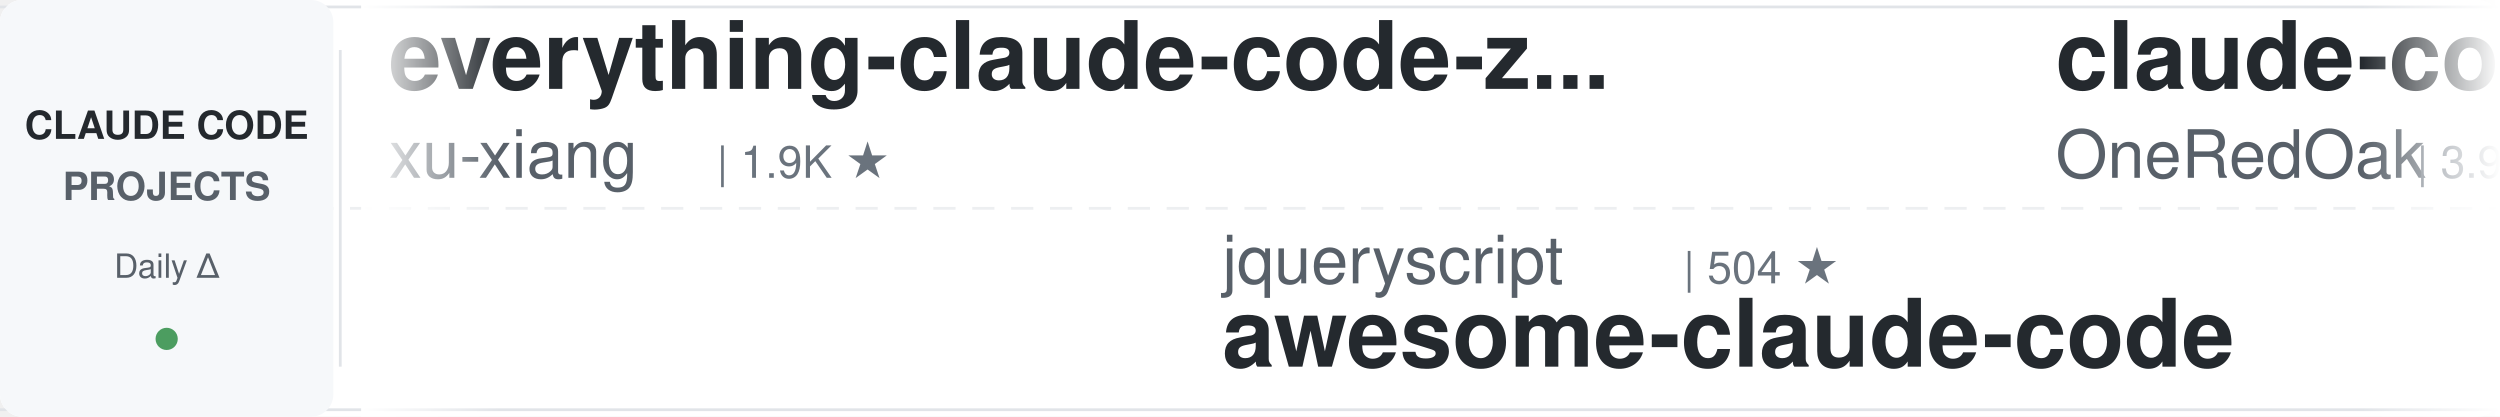
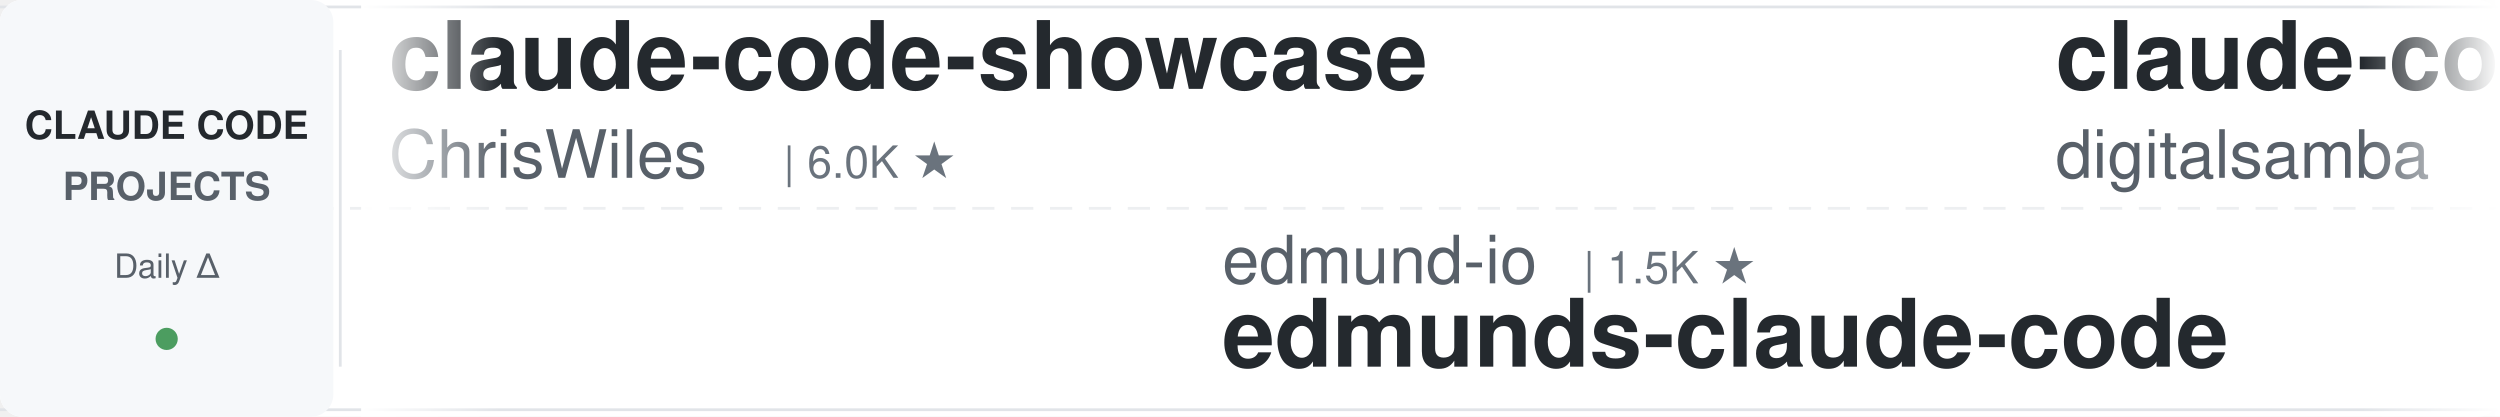
<svg xmlns="http://www.w3.org/2000/svg" width="900" height="150">
  <defs>
    <linearGradient id="leftFade" x1="0%" y1="0%" x2="100%" y2="0%">
      <stop offset="0%" style="stop-color:#ffffff;stop-opacity:1" />
      <stop offset="100%" style="stop-color:#ffffff;stop-opacity:0" />
    </linearGradient>
    <linearGradient id="rightFade" x1="0%" y1="0%" x2="100%" y2="0%">
      <stop offset="0%" style="stop-color:#ffffff;stop-opacity:0" />
      <stop offset="100%" style="stop-color:#ffffff;stop-opacity:1" />
    </linearGradient>
  </defs>
  <rect width="900" height="150" fill="#ffffff" rx="8" />
  <rect x="0" y="2" width="900" height="1" fill="#e1e4e8" />
  <rect x="0" y="147" width="900" height="1" fill="#e1e4e8" />
  <line x1="0" y1="75" x2="900" y2="75" stroke="#e1e4e8" stroke-width="1" stroke-dasharray="8 6" opacity="0.6" />
  <rect x="0" y="0" width="120" height="150" fill="#f6f8fa" rx="8" />
  <text x="60" y="50" font-family="-apple-system, BlinkMacSystemFont, 'Segoe UI', Helvetica, Arial, sans-serif" font-size="14" font-weight="600" fill="#24292e" text-anchor="middle">CLAUDE CODE</text>
  <text x="60" y="72" font-family="-apple-system, BlinkMacSystemFont, 'Segoe UI', Helvetica, Arial, sans-serif" font-size="14" font-weight="600" fill="#586069" text-anchor="middle">PROJECTS</text>
  <text x="60" y="100" font-family="-apple-system, BlinkMacSystemFont, 'Segoe UI', Helvetica, Arial, sans-serif" font-size="12" font-weight="500" fill="#586069" text-anchor="middle">Daily Δ</text>
  <circle cx="60" cy="122" r="4" fill="#22863a" opacity="0.8" />
  <rect x="122" y="18" width="1" height="114" fill="#e1e4e8" />
  <clipPath id="tickerClip">
    <rect x="130" y="0" width="770" height="150" />
  </clipPath>
  <g clip-path="url(#tickerClip)">
    <g id="tickerItems">
      <animateTransform attributeName="transform" attributeType="XML" type="translate" from="0 0" to="-3000 0" dur="54s" repeatCount="indefinite" />
      <g transform="translate(0, 0)">
+         <text x="140" y="32" font-family="-apple-system, BlinkMacSystemFont, 'Segoe UI', Helvetica, Arial, sans-serif" font-size="34" font-weight="600" fill="#24292e">claude-code-showcase</text>
+         <text x="140" y="64" font-family="-apple-system, BlinkMacSystemFont, 'Segoe UI', Helvetica, Arial, sans-serif" font-size="24" font-weight="400" fill="#586069">ChrisWiles</text>
+         <text x="282" y="64" font-family="-apple-system, BlinkMacSystemFont, 'Segoe UI', Helvetica, Arial, sans-serif" font-size="16" font-weight="500" fill="#6a737d">| 6.0K ★</text>
+       </g>
+       <g transform="translate(300, 0)">
+         <text x="140" y="102" font-family="-apple-system, BlinkMacSystemFont, 'Segoe UI', Helvetica, Arial, sans-serif" font-size="24" font-weight="400" fill="#586069">edmund-io</text>
+         <text x="270" y="102" font-family="-apple-system, BlinkMacSystemFont, 'Segoe UI', Helvetica, Arial, sans-serif" font-size="16" font-weight="500" fill="#6a737d">| 1.5K ★</text>
+         <text x="140" y="132" font-family="-apple-system, BlinkMacSystemFont, 'Segoe UI', Helvetica, Arial, sans-serif" font-size="34" font-weight="600" fill="#24292e">edmunds-claude-code</text>
+       </g>
+       <g transform="translate(600, 0)">
+         <text x="140" y="32" font-family="-apple-system, BlinkMacSystemFont, 'Segoe UI', Helvetica, Arial, sans-serif" font-size="34" font-weight="600" fill="#24292e">claude-code-video-toolki...</text>
+         <text x="140" y="64" font-family="-apple-system, BlinkMacSystemFont, 'Segoe UI', Helvetica, Arial, sans-serif" font-size="24" font-weight="400" fill="#586069">digitalsamba</text>
+         <text x="306" y="64" font-family="-apple-system, BlinkMacSystemFont, 'Segoe UI', Helvetica, Arial, sans-serif" font-size="16" font-weight="500" fill="#6a737d">| 2.0K ★</text>
+       </g>
+       <g transform="translate(900, 0)">
+         <text x="140" y="102" font-family="-apple-system, BlinkMacSystemFont, 'Segoe UI', Helvetica, Arial, sans-serif" font-size="24" font-weight="400" fill="#586069">1rgs</text>
+         <text x="210" y="102" font-family="-apple-system, BlinkMacSystemFont, 'Segoe UI', Helvetica, Arial, sans-serif" font-size="16" font-weight="500" fill="#6a737d">| 3.7K ★</text>
+         <text x="140" y="132" font-family="-apple-system, BlinkMacSystemFont, 'Segoe UI', Helvetica, Arial, sans-serif" font-size="34" font-weight="600" fill="#24292e">claude-code-proxy</text>
+       </g>
+       <g transform="translate(1200, 0)">
+         <text x="140" y="32" font-family="-apple-system, BlinkMacSystemFont, 'Segoe UI', Helvetica, Arial, sans-serif" font-size="34" font-weight="600" fill="#24292e">claude-code-analysis</text>
+         <text x="140" y="64" font-family="-apple-system, BlinkMacSystemFont, 'Segoe UI', Helvetica, Arial, sans-serif" font-size="24" font-weight="400" fill="#586069">liuup</text>
+         <text x="222" y="64" font-family="-apple-system, BlinkMacSystemFont, 'Segoe UI', Helvetica, Arial, sans-serif" font-size="16" font-weight="500" fill="#6a737d">| 3.9K ★</text>
+       </g>
+       <g transform="translate(1500, 0)">
+         <text x="140" y="102" font-family="-apple-system, BlinkMacSystemFont, 'Segoe UI', Helvetica, Arial, sans-serif" font-size="24" font-weight="400" fill="#586069">SeemSeam</text>
+         <text x="258" y="102" font-family="-apple-system, BlinkMacSystemFont, 'Segoe UI', Helvetica, Arial, sans-serif" font-size="16" font-weight="500" fill="#6a737d">| 3.5K ★</text>
+         <text x="140" y="132" font-family="-apple-system, BlinkMacSystemFont, 'Segoe UI', Helvetica, Arial, sans-serif" font-size="34" font-weight="600" fill="#24292e">claude_codex_bridge</text>
+       </g>
+       <g transform="translate(1800, 0)">
+         <text x="140" y="32" font-family="-apple-system, BlinkMacSystemFont, 'Segoe UI', Helvetica, Arial, sans-serif" font-size="34" font-weight="600" fill="#24292e">ralph-claude-code</text>
+         <text x="140" y="64" font-family="-apple-system, BlinkMacSystemFont, 'Segoe UI', Helvetica, Arial, sans-serif" font-size="24" font-weight="400" fill="#586069">frankbria</text>
+         <text x="270" y="64" font-family="-apple-system, BlinkMacSystemFont, 'Segoe UI', Helvetica, Arial, sans-serif" font-size="16" font-weight="500" fill="#6a737d">| 9.6K ★</text>
+       </g>
+       <g transform="translate(2100, 0)">
+         <text x="140" y="102" font-family="-apple-system, BlinkMacSystemFont, 'Segoe UI', Helvetica, Arial, sans-serif" font-size="24" font-weight="400" fill="#586069">Alishahryar1</text>
+         <text x="306" y="102" font-family="-apple-system, BlinkMacSystemFont, 'Segoe UI', Helvetica, Arial, sans-serif" font-size="16" font-weight="500" fill="#6a737d">| 49.6K ★</text>
+         <text x="140" y="132" font-family="-apple-system, BlinkMacSystemFont, 'Segoe UI', Helvetica, Arial, sans-serif" font-size="34" font-weight="600" fill="#24292e">free-claude-code</text>
+       </g>
+       <g transform="translate(2400, 0)">
        <text x="140" y="32" font-family="-apple-system, BlinkMacSystemFont, 'Segoe UI', Helvetica, Arial, sans-serif" font-size="34" font-weight="600" fill="#24292e">everything-claude-code-z...</text>
        <text x="140" y="64" font-family="-apple-system, BlinkMacSystemFont, 'Segoe UI', Helvetica, Arial, sans-serif" font-size="24" font-weight="400" fill="#586069">xu-xiang</text>
        <text x="258" y="64" font-family="-apple-system, BlinkMacSystemFont, 'Segoe UI', Helvetica, Arial, sans-serif" font-size="16" font-weight="500" fill="#6a737d">| 1.9K ★</text>
      </g>
-       <g transform="translate(300, 0)">
-         <text x="140" y="102" font-family="-apple-system, BlinkMacSystemFont, 'Segoe UI', Helvetica, Arial, sans-serif" font-size="24" font-weight="400" fill="#586069">jqueryscript</text>
-         <text x="306" y="102" font-family="-apple-system, BlinkMacSystemFont, 'Segoe UI', Helvetica, Arial, sans-serif" font-size="16" font-weight="500" fill="#6a737d">| 504 ★</text>
-         <text x="140" y="132" font-family="-apple-system, BlinkMacSystemFont, 'Segoe UI', Helvetica, Arial, sans-serif" font-size="34" font-weight="600" fill="#24292e">awesome-claude-code</text>
-       </g>
-       <g transform="translate(600, 0)">
-         <text x="140" y="32" font-family="-apple-system, BlinkMacSystemFont, 'Segoe UI', Helvetica, Arial, sans-serif" font-size="34" font-weight="600" fill="#24292e">claude-code-workflows</text>
-         <text x="140" y="64" font-family="-apple-system, BlinkMacSystemFont, 'Segoe UI', Helvetica, Arial, sans-serif" font-size="24" font-weight="400" fill="#586069">OneRedOak</text>
-         <text x="270" y="64" font-family="-apple-system, BlinkMacSystemFont, 'Segoe UI', Helvetica, Arial, sans-serif" font-size="16" font-weight="500" fill="#6a737d">| 3.9K ★</text>
-       </g>
-       <g transform="translate(900, 0)">
-         <text x="140" y="102" font-family="-apple-system, BlinkMacSystemFont, 'Segoe UI', Helvetica, Arial, sans-serif" font-size="24" font-weight="400" fill="#586069">alejandrobalderas</text>
-         <text x="366" y="102" font-family="-apple-system, BlinkMacSystemFont, 'Segoe UI', Helvetica, Arial, sans-serif" font-size="16" font-weight="500" fill="#6a737d">| 2.8K ★</text>
-         <text x="140" y="132" font-family="-apple-system, BlinkMacSystemFont, 'Segoe UI', Helvetica, Arial, sans-serif" font-size="34" font-weight="600" fill="#24292e">claude-code-from-source</text>
-       </g>
-       <g transform="translate(1200, 0)">
-         <text x="140" y="32" font-family="-apple-system, BlinkMacSystemFont, 'Segoe UI', Helvetica, Arial, sans-serif" font-size="34" font-weight="600" fill="#24292e">claude-code-templates</text>
-         <text x="140" y="64" font-family="-apple-system, BlinkMacSystemFont, 'Segoe UI', Helvetica, Arial, sans-serif" font-size="24" font-weight="400" fill="#586069">davila7</text>
-         <text x="246" y="64" font-family="-apple-system, BlinkMacSystemFont, 'Segoe UI', Helvetica, Arial, sans-serif" font-size="16" font-weight="500" fill="#6a737d">| 30.4K ★</text>
-       </g>
-       <g transform="translate(1500, 0)">
-         <text x="140" y="102" font-family="-apple-system, BlinkMacSystemFont, 'Segoe UI', Helvetica, Arial, sans-serif" font-size="24" font-weight="400" fill="#586069">Pimzino</text>
-         <text x="246" y="102" font-family="-apple-system, BlinkMacSystemFont, 'Segoe UI', Helvetica, Arial, sans-serif" font-size="16" font-weight="500" fill="#6a737d">| 3.9K ★</text>
-         <text x="140" y="132" font-family="-apple-system, BlinkMacSystemFont, 'Segoe UI', Helvetica, Arial, sans-serif" font-size="34" font-weight="600" fill="#24292e">claude-code-spec-workflo...</text>
-       </g>
-       <g transform="translate(1800, 0)">
-         <text x="140" y="32" font-family="-apple-system, BlinkMacSystemFont, 'Segoe UI', Helvetica, Arial, sans-serif" font-size="34" font-weight="600" fill="#24292e">claude-code-cli</text>
-         <text x="140" y="64" font-family="-apple-system, BlinkMacSystemFont, 'Segoe UI', Helvetica, Arial, sans-serif" font-size="24" font-weight="400" fill="#586069">huangserva</text>
-         <text x="282" y="64" font-family="-apple-system, BlinkMacSystemFont, 'Segoe UI', Helvetica, Arial, sans-serif" font-size="16" font-weight="500" fill="#6a737d">| 625 ★</text>
-       </g>
-       <g transform="translate(2100, 0)">
-         <text x="140" y="102" font-family="-apple-system, BlinkMacSystemFont, 'Segoe UI', Helvetica, Arial, sans-serif" font-size="24" font-weight="400" fill="#586069">lorryjovens-hub</text>
-         <text x="342" y="102" font-family="-apple-system, BlinkMacSystemFont, 'Segoe UI', Helvetica, Arial, sans-serif" font-size="16" font-weight="500" fill="#6a737d">| 1.7K ★</text>
-         <text x="140" y="132" font-family="-apple-system, BlinkMacSystemFont, 'Segoe UI', Helvetica, Arial, sans-serif" font-size="34" font-weight="600" fill="#24292e">claude-code-rust</text>
-       </g>
-       <g transform="translate(2400, 0)">
-         <text x="140" y="32" font-family="-apple-system, BlinkMacSystemFont, 'Segoe UI', Helvetica, Arial, sans-serif" font-size="34" font-weight="600" fill="#24292e">claude-code-engineering</text>
-         <text x="140" y="64" font-family="-apple-system, BlinkMacSystemFont, 'Segoe UI', Helvetica, Arial, sans-serif" font-size="24" font-weight="400" fill="#586069">huangjia2019</text>
-         <text x="306" y="64" font-family="-apple-system, BlinkMacSystemFont, 'Segoe UI', Helvetica, Arial, sans-serif" font-size="16" font-weight="500" fill="#6a737d">| 1.1K ★</text>
-       </g>
      <g transform="translate(2700, 0)">
-         <text x="140" y="102" font-family="-apple-system, BlinkMacSystemFont, 'Segoe UI', Helvetica, Arial, sans-serif" font-size="24" font-weight="400" fill="#586069">AprilNEA</text>
-         <text x="258" y="102" font-family="-apple-system, BlinkMacSystemFont, 'Segoe UI', Helvetica, Arial, sans-serif" font-size="16" font-weight="500" fill="#6a737d">| 391 ★</text>
-         <text x="140" y="132" font-family="-apple-system, BlinkMacSystemFont, 'Segoe UI', Helvetica, Arial, sans-serif" font-size="34" font-weight="600" fill="#24292e">claude-code-source</text>
+         <text x="140" y="102" font-family="-apple-system, BlinkMacSystemFont, 'Segoe UI', Helvetica, Arial, sans-serif" font-size="24" font-weight="400" fill="#586069">zebbern</text>
+         <text x="246" y="102" font-family="-apple-system, BlinkMacSystemFont, 'Segoe UI', Helvetica, Arial, sans-serif" font-size="16" font-weight="500" fill="#6a737d">| 4.6K ★</text>
+         <text x="140" y="132" font-family="-apple-system, BlinkMacSystemFont, 'Segoe UI', Helvetica, Arial, sans-serif" font-size="34" font-weight="600" fill="#24292e">claude-code-guide</text>
      </g>
      <g transform="translate(3000, 0)">
-         <text x="140" y="32" font-family="-apple-system, BlinkMacSystemFont, 'Segoe UI', Helvetica, Arial, sans-serif" font-size="34" font-weight="600" fill="#24292e">everything-claude-code-z...</text>
-         <text x="140" y="64" font-family="-apple-system, BlinkMacSystemFont, 'Segoe UI', Helvetica, Arial, sans-serif" font-size="24" font-weight="400" fill="#586069">xu-xiang</text>
-         <text x="258" y="64" font-family="-apple-system, BlinkMacSystemFont, 'Segoe UI', Helvetica, Arial, sans-serif" font-size="16" font-weight="500" fill="#6a737d">| 1.9K ★</text>
+         <text x="140" y="32" font-family="-apple-system, BlinkMacSystemFont, 'Segoe UI', Helvetica, Arial, sans-serif" font-size="34" font-weight="600" fill="#24292e">claude-code-showcase</text>
+         <text x="140" y="64" font-family="-apple-system, BlinkMacSystemFont, 'Segoe UI', Helvetica, Arial, sans-serif" font-size="24" font-weight="400" fill="#586069">ChrisWiles</text>
+         <text x="282" y="64" font-family="-apple-system, BlinkMacSystemFont, 'Segoe UI', Helvetica, Arial, sans-serif" font-size="16" font-weight="500" fill="#6a737d">| 6.0K ★</text>
      </g>
      <g transform="translate(3300, 0)">
-         <text x="140" y="102" font-family="-apple-system, BlinkMacSystemFont, 'Segoe UI', Helvetica, Arial, sans-serif" font-size="24" font-weight="400" fill="#586069">jqueryscript</text>
-         <text x="306" y="102" font-family="-apple-system, BlinkMacSystemFont, 'Segoe UI', Helvetica, Arial, sans-serif" font-size="16" font-weight="500" fill="#6a737d">| 504 ★</text>
-         <text x="140" y="132" font-family="-apple-system, BlinkMacSystemFont, 'Segoe UI', Helvetica, Arial, sans-serif" font-size="34" font-weight="600" fill="#24292e">awesome-claude-code</text>
+         <text x="140" y="102" font-family="-apple-system, BlinkMacSystemFont, 'Segoe UI', Helvetica, Arial, sans-serif" font-size="24" font-weight="400" fill="#586069">edmund-io</text>
+         <text x="270" y="102" font-family="-apple-system, BlinkMacSystemFont, 'Segoe UI', Helvetica, Arial, sans-serif" font-size="16" font-weight="500" fill="#6a737d">| 1.5K ★</text>
+         <text x="140" y="132" font-family="-apple-system, BlinkMacSystemFont, 'Segoe UI', Helvetica, Arial, sans-serif" font-size="34" font-weight="600" fill="#24292e">edmunds-claude-code</text>
      </g>
      <g transform="translate(3600, 0)">
-         <text x="140" y="32" font-family="-apple-system, BlinkMacSystemFont, 'Segoe UI', Helvetica, Arial, sans-serif" font-size="34" font-weight="600" fill="#24292e">claude-code-workflows</text>
-         <text x="140" y="64" font-family="-apple-system, BlinkMacSystemFont, 'Segoe UI', Helvetica, Arial, sans-serif" font-size="24" font-weight="400" fill="#586069">OneRedOak</text>
-         <text x="270" y="64" font-family="-apple-system, BlinkMacSystemFont, 'Segoe UI', Helvetica, Arial, sans-serif" font-size="16" font-weight="500" fill="#6a737d">| 3.9K ★</text>
+         <text x="140" y="32" font-family="-apple-system, BlinkMacSystemFont, 'Segoe UI', Helvetica, Arial, sans-serif" font-size="34" font-weight="600" fill="#24292e">claude-code-video-toolki...</text>
+         <text x="140" y="64" font-family="-apple-system, BlinkMacSystemFont, 'Segoe UI', Helvetica, Arial, sans-serif" font-size="24" font-weight="400" fill="#586069">digitalsamba</text>
+         <text x="306" y="64" font-family="-apple-system, BlinkMacSystemFont, 'Segoe UI', Helvetica, Arial, sans-serif" font-size="16" font-weight="500" fill="#6a737d">| 2.0K ★</text>
      </g>
      <g transform="translate(3900, 0)">
-         <text x="140" y="102" font-family="-apple-system, BlinkMacSystemFont, 'Segoe UI', Helvetica, Arial, sans-serif" font-size="24" font-weight="400" fill="#586069">alejandrobalderas</text>
-         <text x="366" y="102" font-family="-apple-system, BlinkMacSystemFont, 'Segoe UI', Helvetica, Arial, sans-serif" font-size="16" font-weight="500" fill="#6a737d">| 2.8K ★</text>
-         <text x="140" y="132" font-family="-apple-system, BlinkMacSystemFont, 'Segoe UI', Helvetica, Arial, sans-serif" font-size="34" font-weight="600" fill="#24292e">claude-code-from-source</text>
+         <text x="140" y="102" font-family="-apple-system, BlinkMacSystemFont, 'Segoe UI', Helvetica, Arial, sans-serif" font-size="24" font-weight="400" fill="#586069">1rgs</text>
+         <text x="210" y="102" font-family="-apple-system, BlinkMacSystemFont, 'Segoe UI', Helvetica, Arial, sans-serif" font-size="16" font-weight="500" fill="#6a737d">| 3.7K ★</text>
+         <text x="140" y="132" font-family="-apple-system, BlinkMacSystemFont, 'Segoe UI', Helvetica, Arial, sans-serif" font-size="34" font-weight="600" fill="#24292e">claude-code-proxy</text>
      </g>
    </g>
  </g>
  <rect x="130" y="0" width="50" height="150" fill="url(#leftFade)" />
  <rect x="850" y="0" width="50" height="150" fill="url(#rightFade)" />
</svg>
